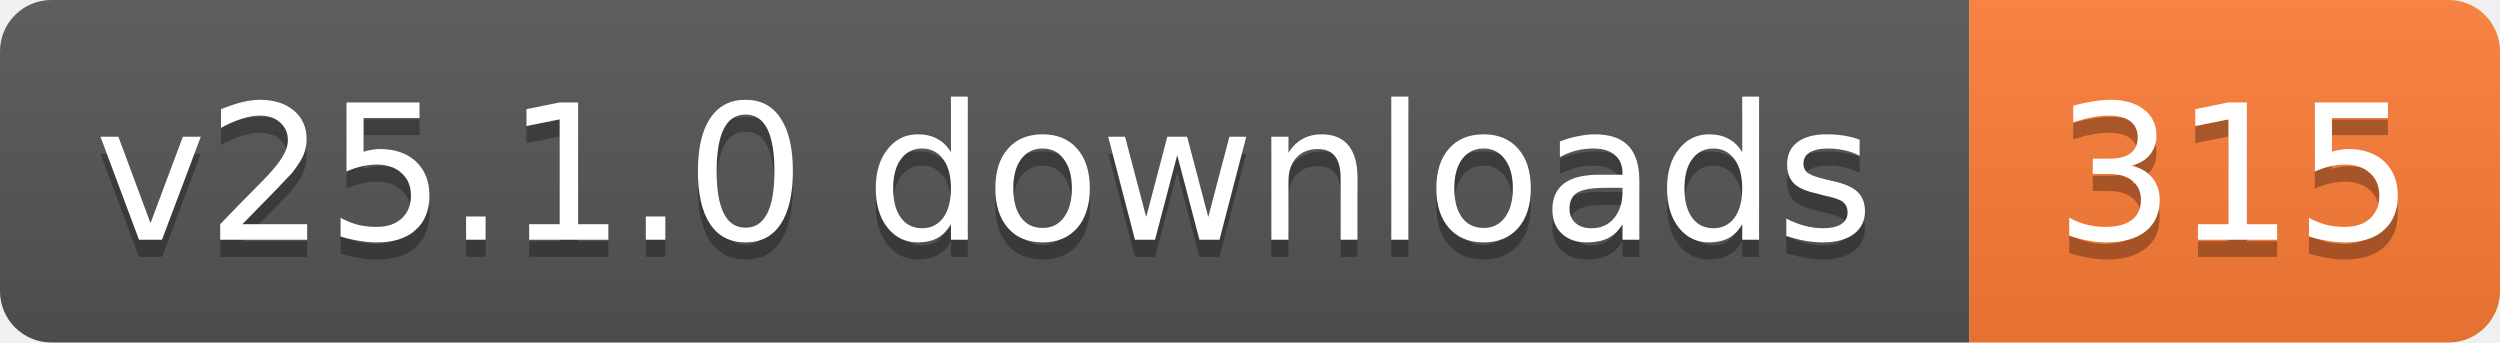
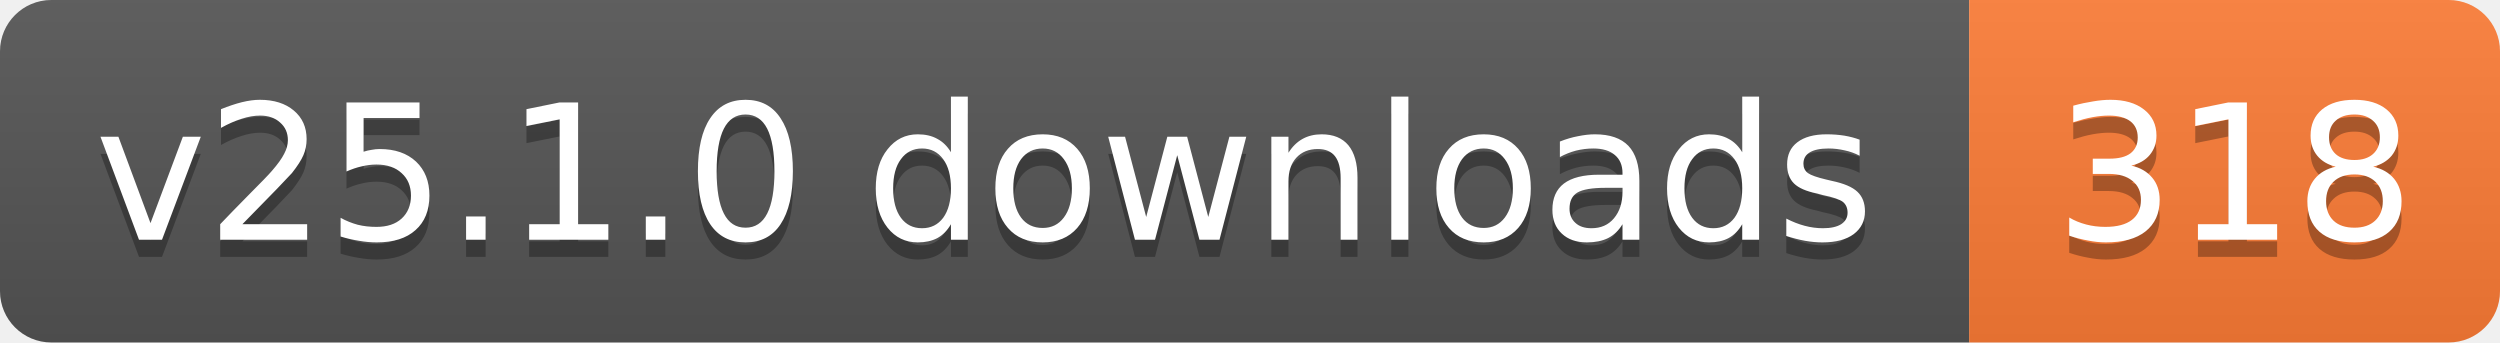
- <svg xmlns="http://www.w3.org/2000/svg" width="146" height="20" role="img" aria-label="v25.1.0 downloads: 315">
+ <svg xmlns="http://www.w3.org/2000/svg" width="146" height="20" role="img" aria-label="v25.1.0 downloads: 318">
  <linearGradient id="s" x2="0" y2="100%">
    <stop offset="0" stop-color="#bbb" stop-opacity=".1" />
    <stop offset="1" stop-opacity=".1" />
  </linearGradient>
  <clipPath id="r">
    <rect width="146" height="20" rx="3" fill="#fff" />
  </clipPath>
  <g clip-path="url(#r)">
    <rect width="115" height="20" fill="#555" />
    <rect x="115" width="31" height="20" fill="#fe7d37" />
    <rect width="146" height="20" fill="url(#s)" />
  </g>
  <g fill="#fff" text-anchor="middle" font-family="Verdana,Geneva,DejaVu Sans,sans-serif" text-rendering="geometricPrecision" font-size="11">
    <text aria-hidden="true" x="57.5" y="15" fill="#010101" fill-opacity=".3" textLength="104.8">v25.1.0 downloads</text>
-     <text aria-hidden="true" x="130.5" y="15" fill="#010101" fill-opacity=".3" textLength="21">315</text>
+     <text aria-hidden="true" x="130.5" y="15" fill="#010101" fill-opacity=".3" textLength="21">318</text>
    <text x="57.5" y="14" textLength="104.8">v25.1.0 downloads</text>
-     <text x="130.5" y="14" textLength="21">315</text>
+     <text x="130.5" y="14" textLength="21">318</text>
  </g>
</svg>
